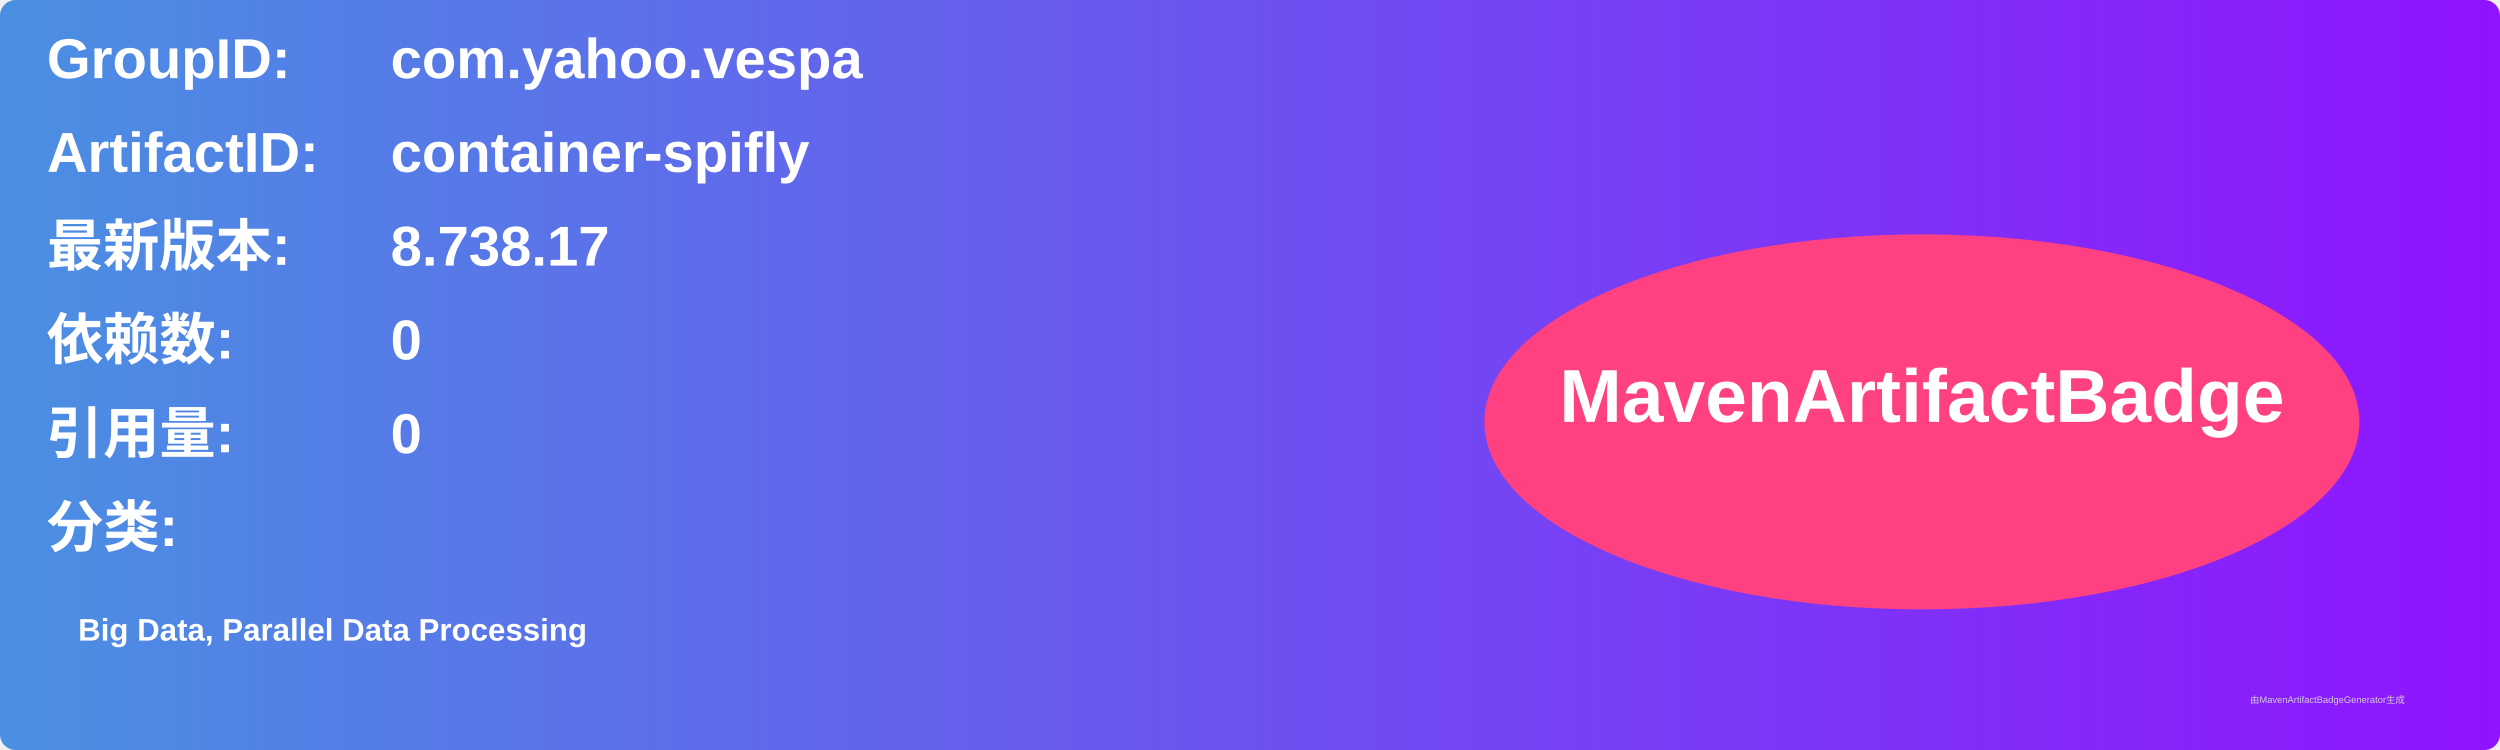
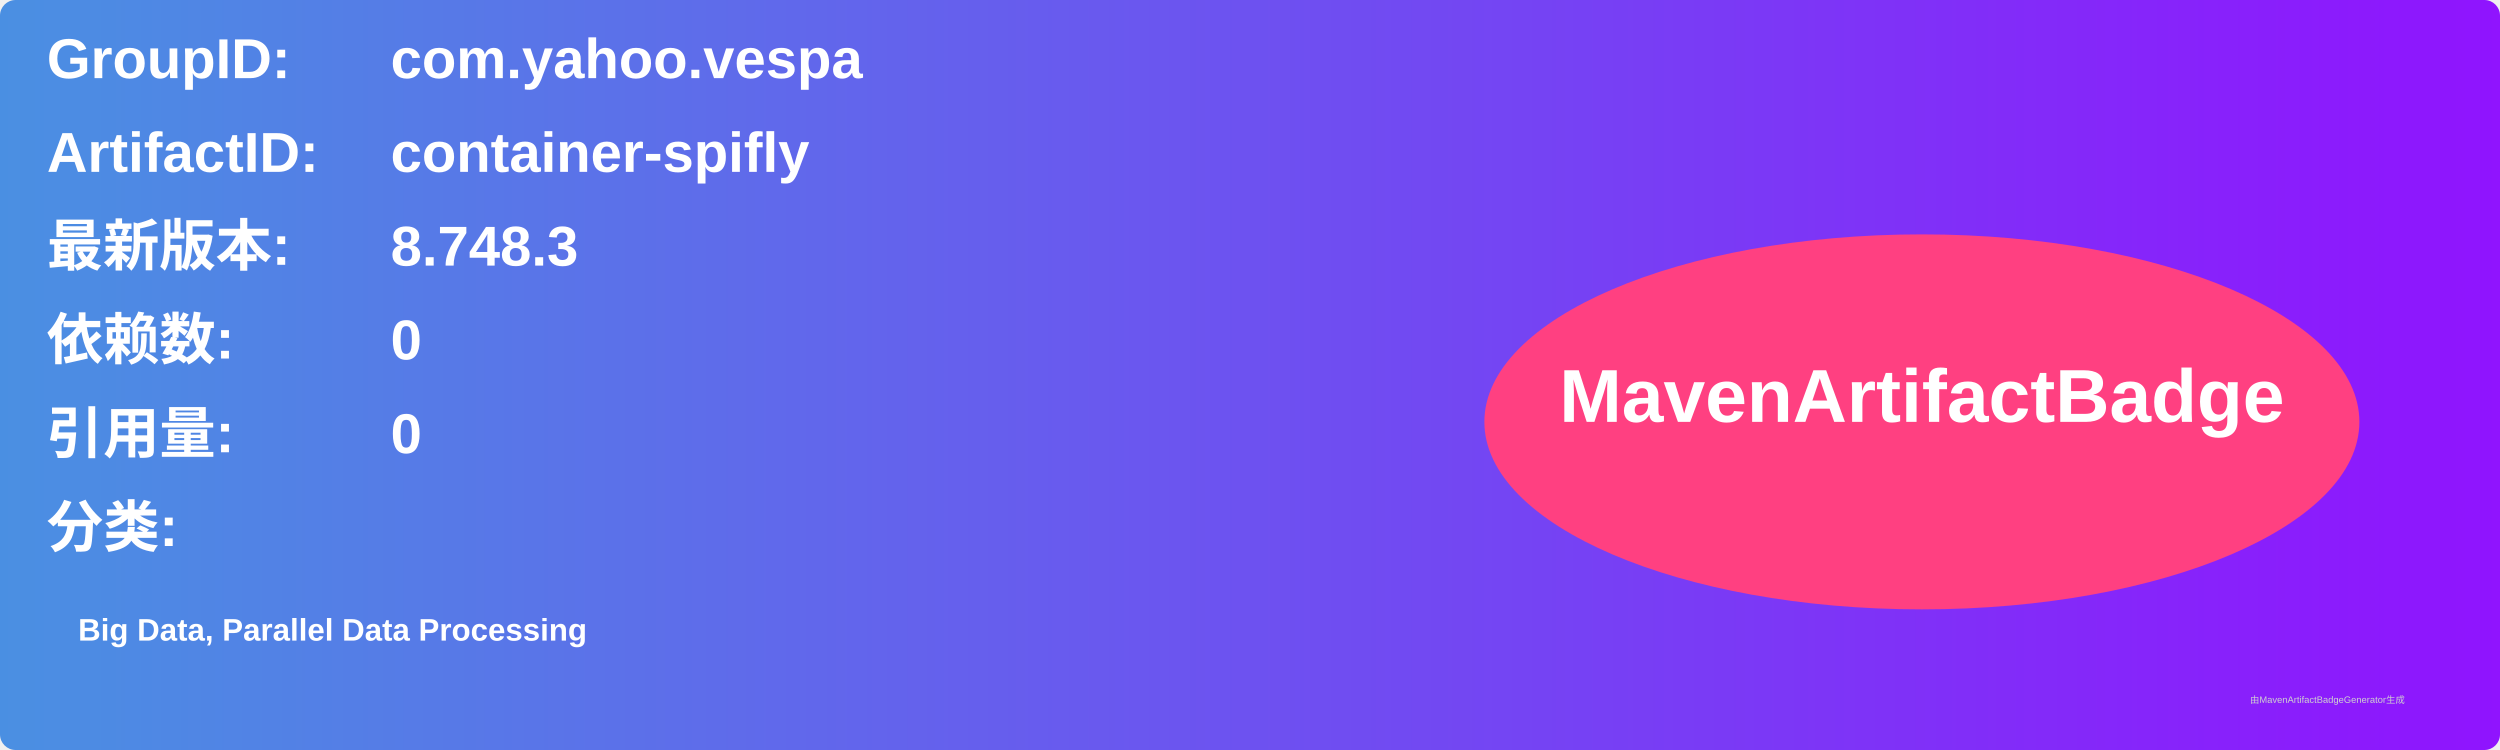
<svg xmlns="http://www.w3.org/2000/svg" width="800" height="240" viewBox="0 0 800 240">
  <linearGradient id="grad" x1="0%" y1="0%" x2="100%" y2="0%">
    <stop offset="0%" stop-color="#4a90e2" />
    <stop offset="100%" stop-color="#9013fe" />
  </linearGradient>
  <rect width="100%" height="100%" rx="5" ry="5" fill="url(#grad)" />
  <g transform="translate(15, 15)">
    <text x="0" y="10" font-family="Arial" font-size="18" fill="white" font-weight="bold" width="260">GroupID:</text>
    <text x="110" y="10" font-family="Arial" font-size="18" fill="white" font-weight="bold" width="460">com.yahoo.vespa</text>
    <text x="0" y="40" font-family="Arial" font-size="18" fill="white" font-weight="bold" width="260">ArtifactID:</text>
    <text x="110" y="40" font-family="Arial" font-size="18" fill="white" font-weight="bold" width="460">container-spifly</text>
    <text x="0" y="70" font-family="Arial" font-size="18" fill="white" font-weight="bold">最新版本:</text>
    <text x="110" y="70" font-family="Arial" font-size="18" fill="white" font-weight="bold">
-       <tspan font-weight="bold">8.738.17</tspan>
+       <tspan font-weight="bold">8.748.3</tspan>
    </text>
    <text x="0" y="100" font-family="Arial" font-size="18" fill="white" font-weight="bold">依赖数: </text>
    <text x="110" y="100" font-family="Arial" font-size="18" fill="white">
      <tspan font-weight="bold">0</tspan>
    </text>
    <text x="0" y="130" font-family="Arial" font-size="18" fill="white" font-weight="bold">引用量: </text>
    <text x="110" y="130" font-family="Arial" font-size="18" fill="white">
      <tspan font-weight="bold">0</tspan>
    </text>
    <text x="0" y="160" font-family="Arial" font-size="18" fill="white" font-weight="bold">分类:</text>
    <text x="10" y="190" font-family="Arial" font-size="10" fill="white">
      <tspan font-weight="bold">Big Data, Parallel Data Processing</tspan>
    </text>
    <ellipse cx="600" cy="120" rx="140" ry="60" fill="#ff4081" />
    <text x="600" y="120" text-anchor="middle" font-family="Arial" font-size="24" fill="white" font-weight="bold">MavenArtifactBadge</text>
  </g>
  <text x="720" y="225" font-family="Arial" font-size="3" fill="#d0d0d0">由MavenArtifactBadgeGenerator生成</text>
</svg>
